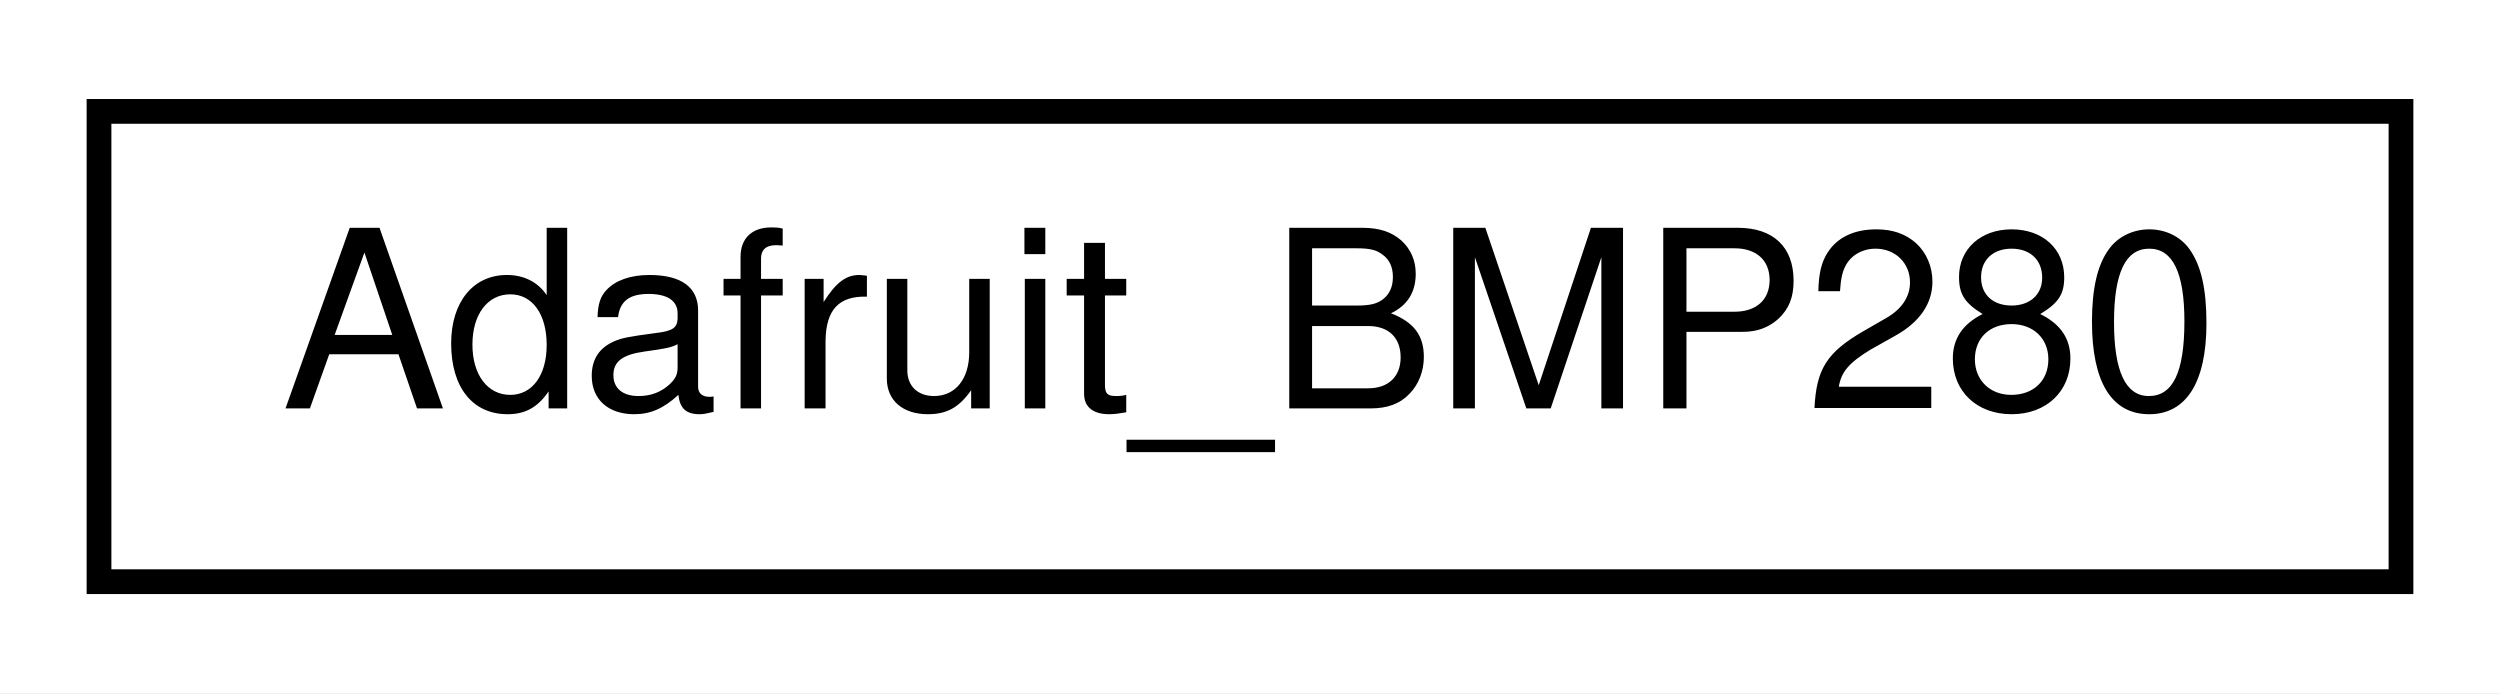
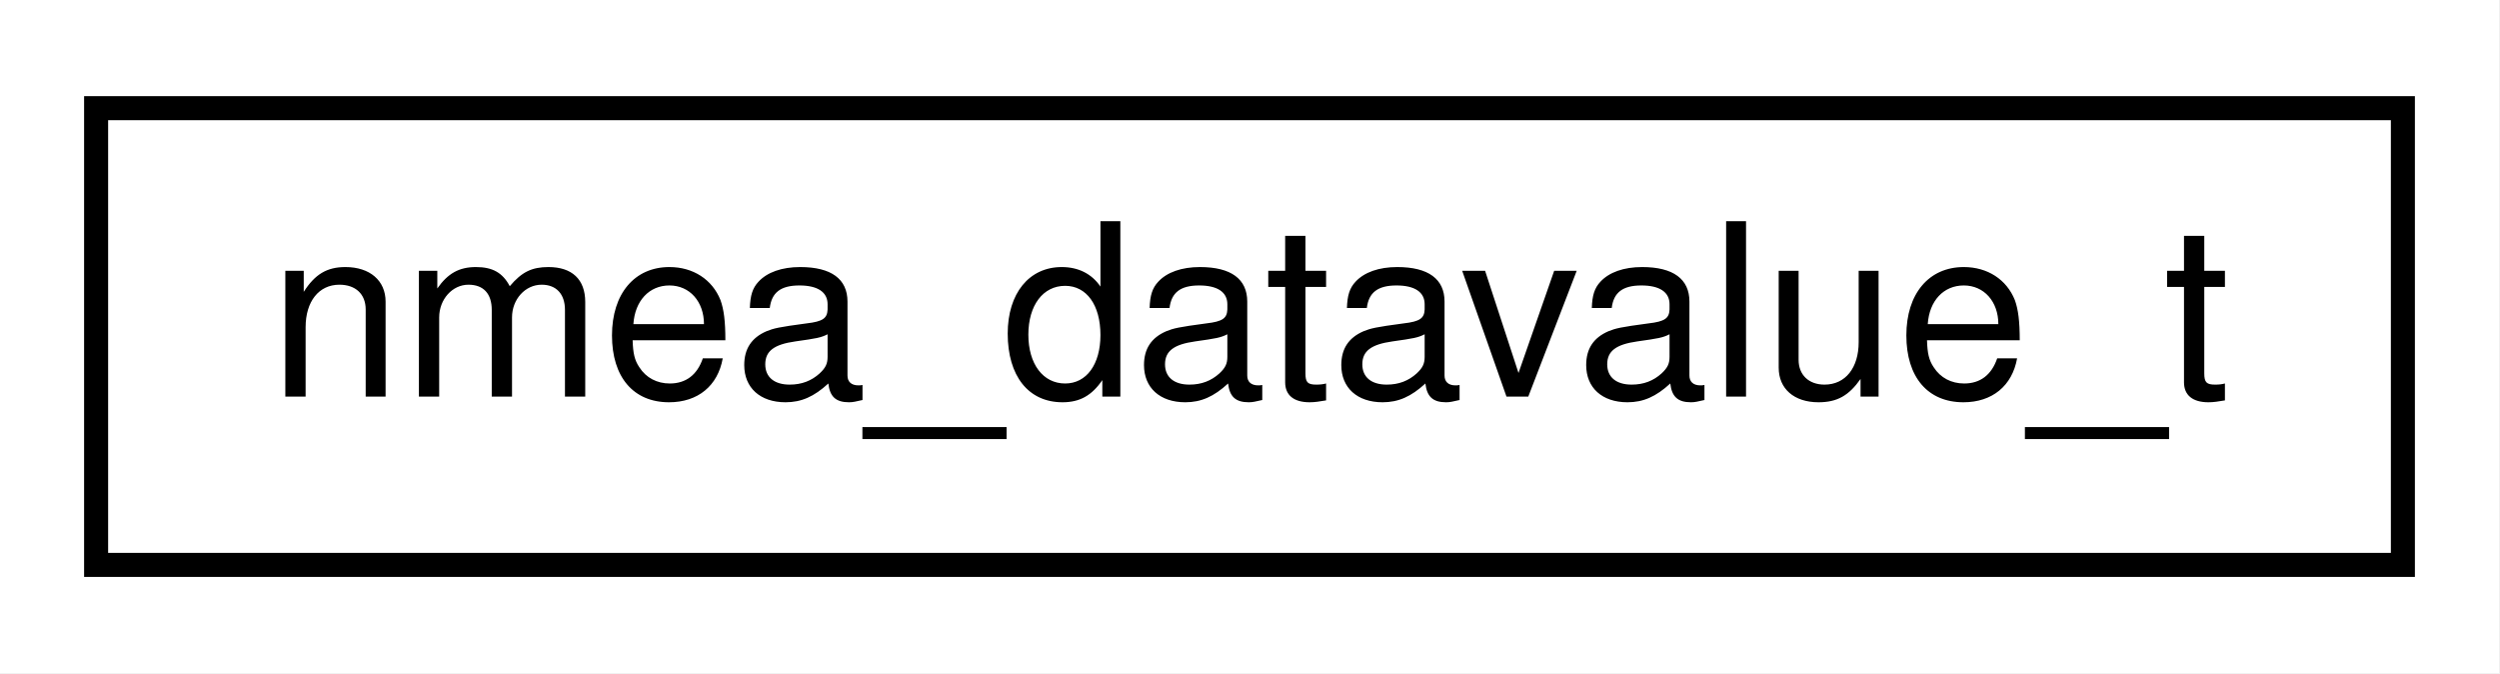
- <svg xmlns="http://www.w3.org/2000/svg" xmlns:xlink="http://www.w3.org/1999/xlink" width="101pt" height="28pt" viewBox="0.00 0.00 101.00 28.00">
+ <svg xmlns="http://www.w3.org/2000/svg" xmlns:xlink="http://www.w3.org/1999/xlink" width="104pt" height="28pt" viewBox="0.00 0.00 104.00 28.00">
  <g id="graph0" class="graph" transform="scale(1 1) rotate(0) translate(4 24)">
-     <polygon fill="white" stroke="transparent" points="-4,4 -4,-24 97,-24 97,4 -4,4" />
+     <polygon fill="white" stroke="transparent" points="-4,4 -4,-24 100,-24 100,4 -4,4" />
    <g id="node1" class="node">
      <g id="a_node1">
-         <a xlink:href="class_adafruit___b_m_p280.html" target="_top" xlink:title=" ">
-           <polygon fill="white" stroke="black" points="0,-0.5 0,-19.5 93,-19.5 93,-0.5 0,-0.5" />
-           <text text-anchor="middle" x="46.5" y="-7.5" font-family="Helvetica,sans-Serif" font-size="10.00">Adafruit_BMP280</text>
+         <a xlink:href="structnmea__datavalue__t.html" target="_top" xlink:title=" ">
+           <polygon fill="white" stroke="black" points="0,-0.5 0,-19.5 96,-19.5 96,-0.5 0,-0.5" />
+           <text text-anchor="middle" x="48" y="-7.5" font-family="Helvetica,sans-Serif" font-size="10.00">nmea_datavalue_t</text>
        </a>
      </g>
    </g>
  </g>
</svg>
